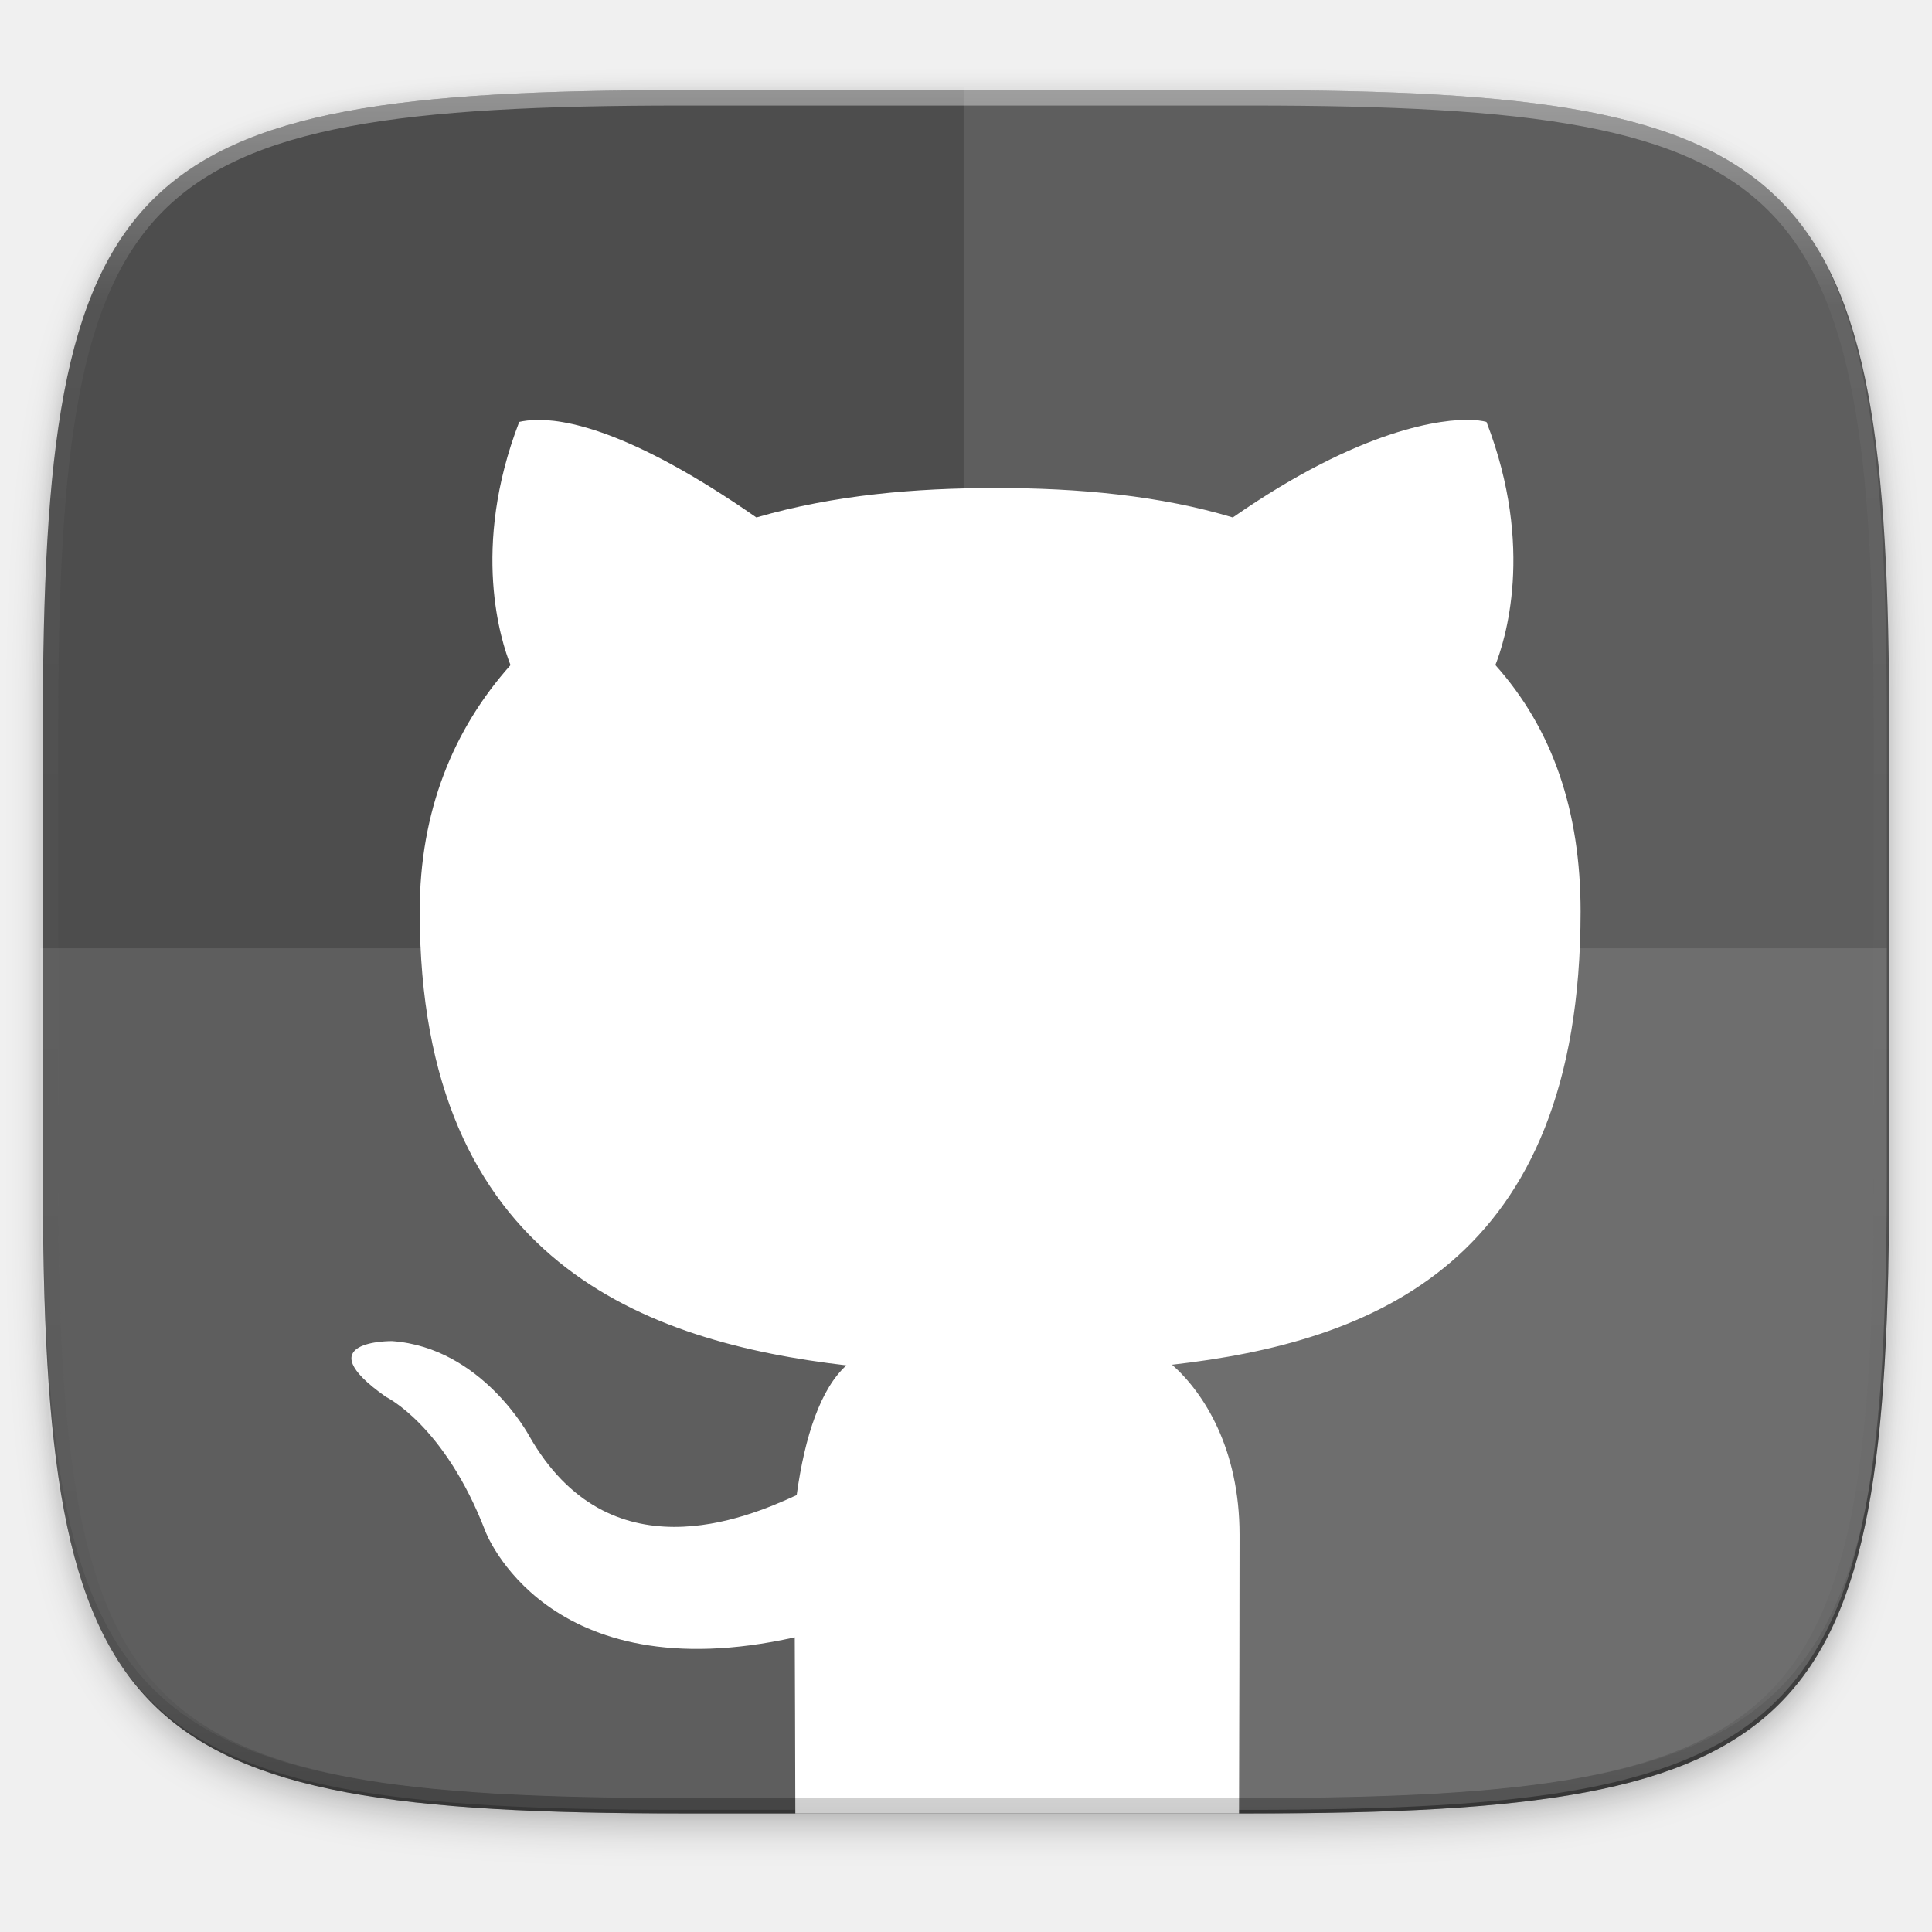
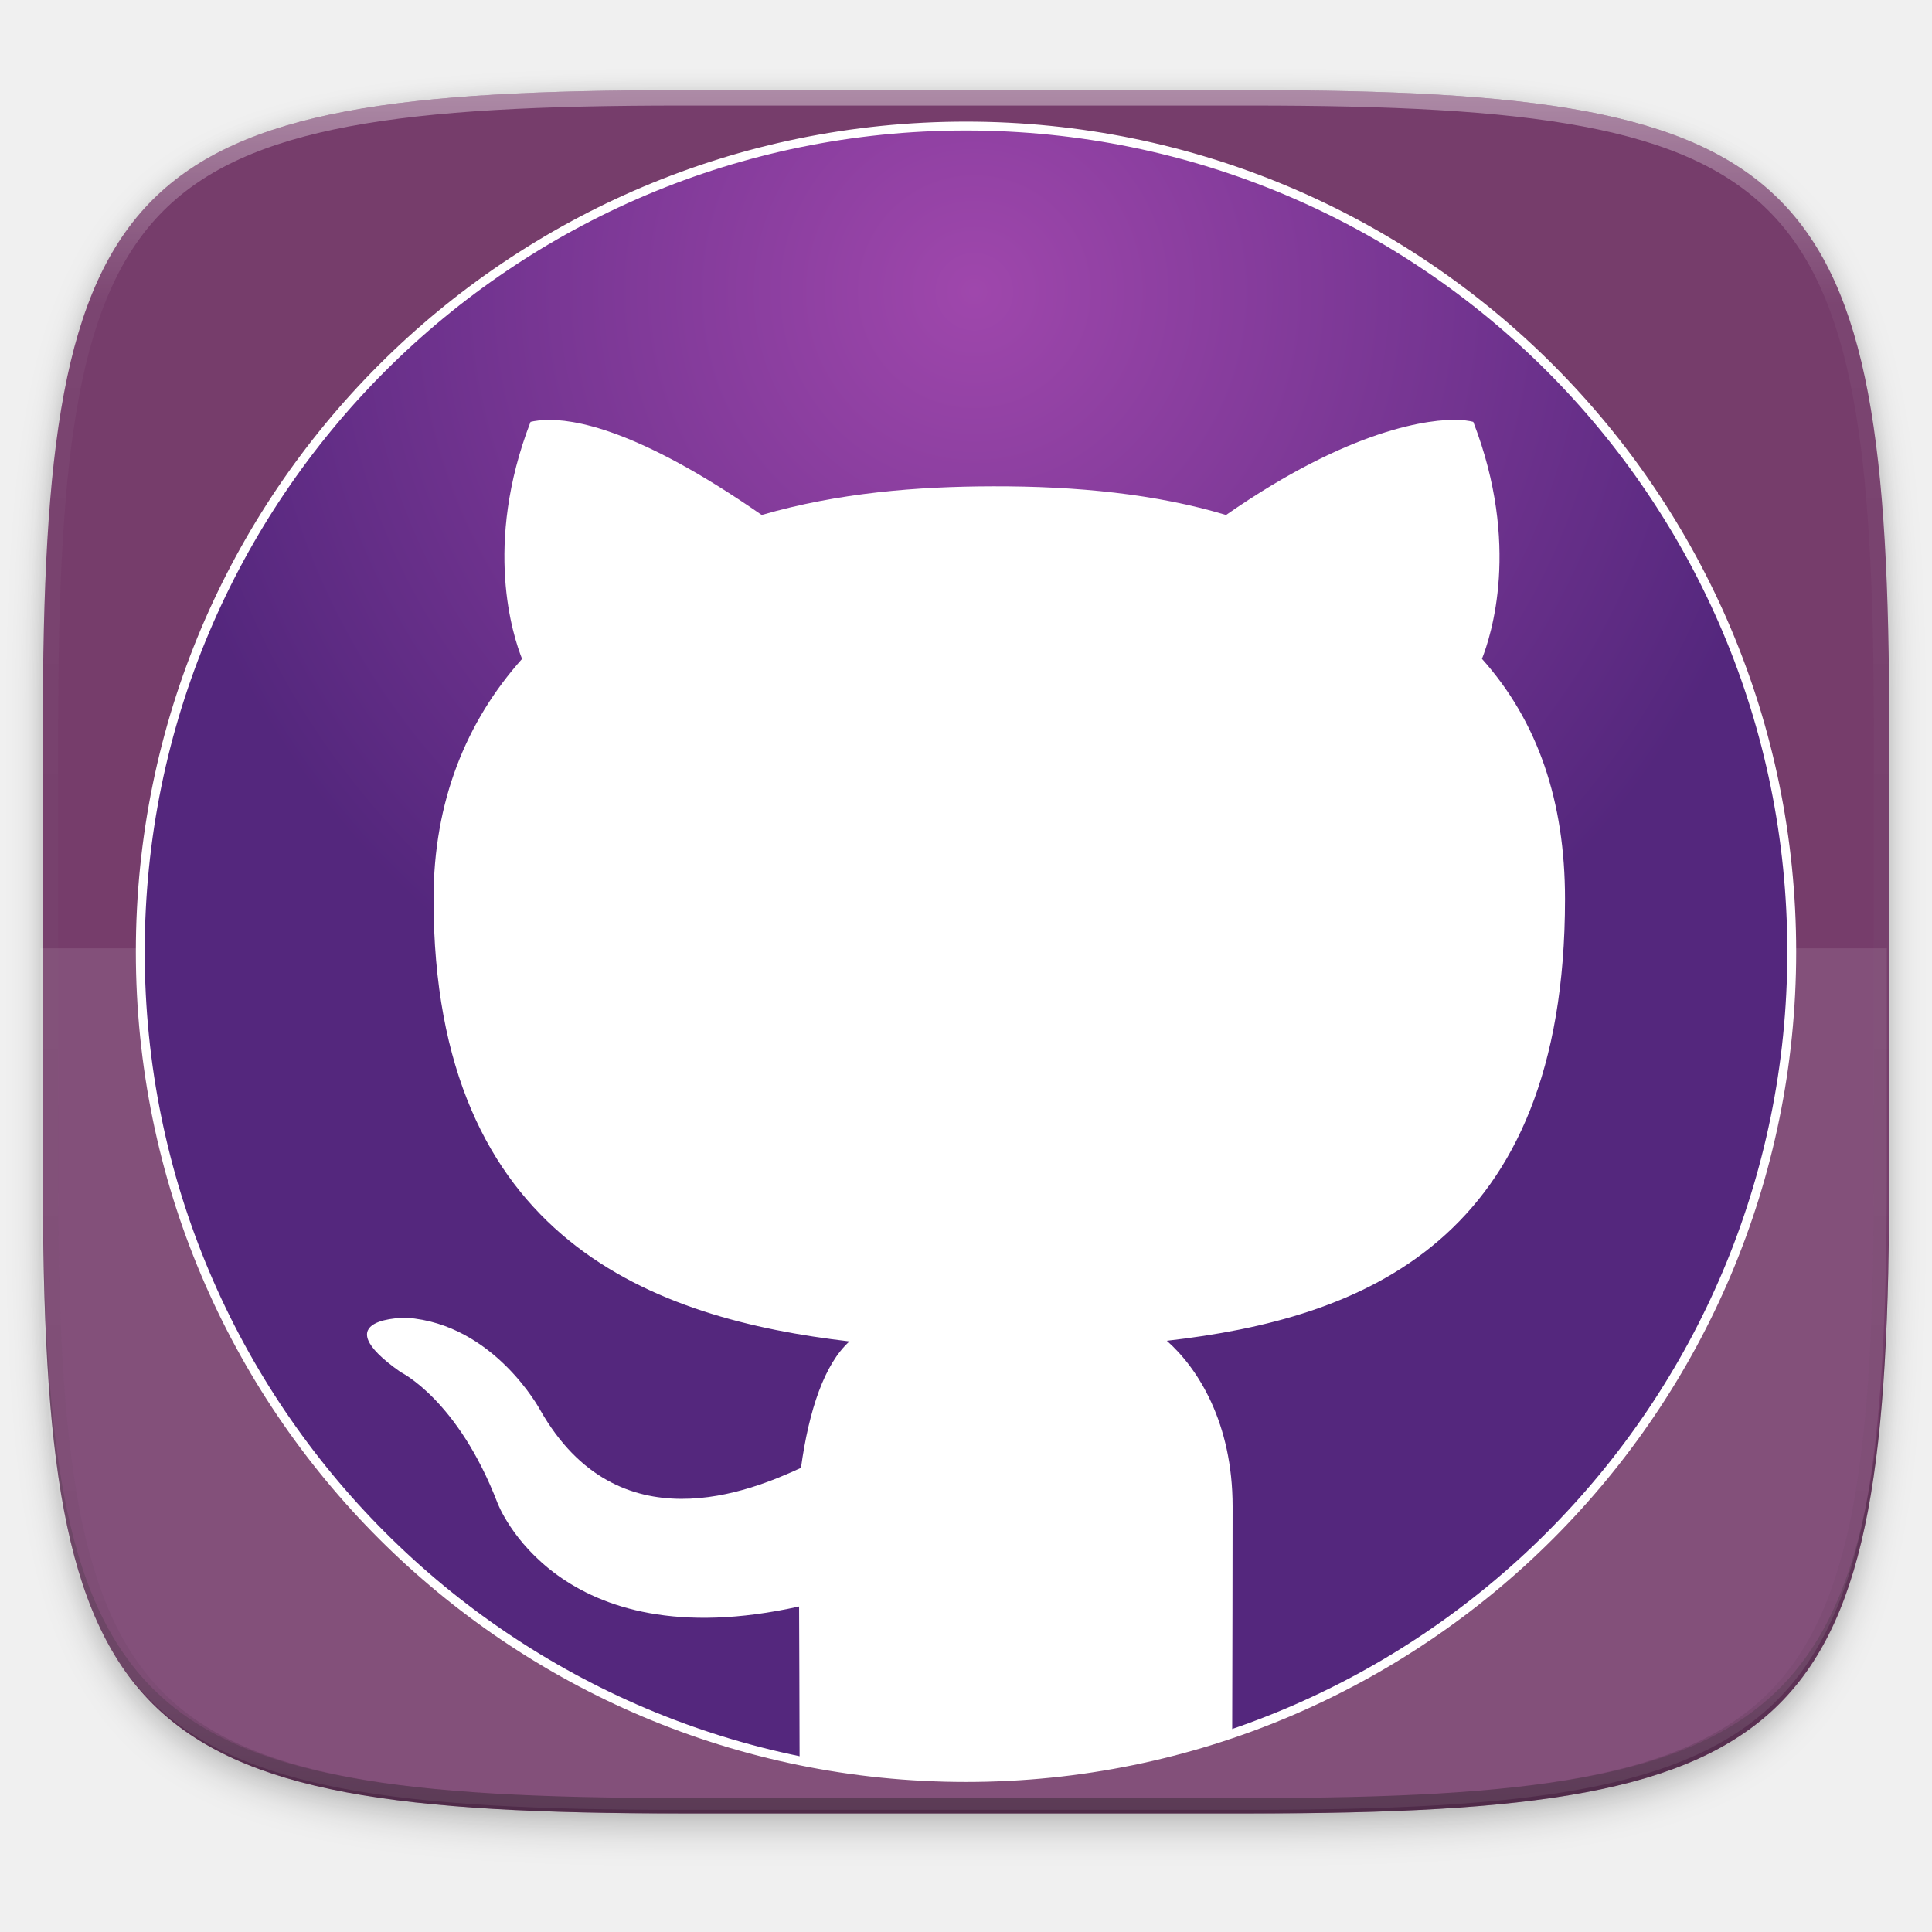
<svg xmlns="http://www.w3.org/2000/svg" xmlns:xlink="http://www.w3.org/1999/xlink" width="256" height="256" viewBox="0 0 67.733 67.733" version="1.1" id="svg1488">
  <defs id="defs1482">
+     <linearGradient id="linearGradient855">
+       <stop style="stop-color:#9f47ac;stop-opacity:1" offset="0" id="stop851" />
+       <stop style="stop-color:#54277d;stop-opacity:1" offset="1" id="stop853" />
+     </linearGradient>
    <clipPath clipPathUnits="userSpaceOnUse" id="clipPath1025">
      <path id="path1027" d="M 111.941,84 C 99.36,84.145 90.153,83.714 82.625,87.867 c -3.764,2.077 -6.752,5.575 -8.398,9.961 C 72.58,102.214 72,107.424 72,114 v 42 h 160 v -26 c 0,-6.576 -0.58,-11.786 -2.227,-16.172 -0.205,-0.545 -0.479,-1.04 -0.742,-1.543 -0.1,-0.185 -0.178,-0.381 -0.273,-0.566 -1.727,-3.388 -4.255,-6.145 -7.383,-7.871 C 213.846,99.694 204.64,100.145 192.059,100 H 192 151.668 L 135.453,84 h -23.492 z" style="color:#000000;font-style:normal;font-variant:normal;font-weight:normal;font-stretch:normal;font-size:medium;line-height:normal;font-family:sans-serif;font-variant-ligatures:none;font-variant-position:normal;font-variant-caps:normal;font-variant-numeric:normal;font-variant-alternates:normal;font-feature-settings:normal;text-indent:0;text-align:start;text-decoration:none;text-decoration-line:none;text-decoration-style:solid;text-decoration-color:#000000;letter-spacing:normal;word-spacing:normal;text-transform:none;writing-mode:lr-tb;direction:ltr;baseline-shift:baseline;text-anchor:start;white-space:normal;shape-padding:0;clip-rule:nonzero;display:inline;overflow:visible;visibility:visible;opacity:1;isolation:auto;mix-blend-mode:normal;color-interpolation:sRGB;color-interpolation-filters:linearRGB;solid-color:#000000;solid-opacity:1;fill:#e3dfd5;fill-opacity:1;fill-rule:nonzero;stroke:none;stroke-width:4;stroke-linecap:butt;stroke-linejoin:miter;stroke-miterlimit:4;stroke-dasharray:none;stroke-dashoffset:0;stroke-opacity:1;marker:none;color-rendering:auto;image-rendering:auto;shape-rendering:auto;text-rendering:auto;enable-background:accumulate" />
    </clipPath>
    <linearGradient id="linearGradient1013">
      <stop id="stop1005" offset="0" style="stop-color:#ffffff;stop-opacity:1;" />
      <stop style="stop-color:#ffffff;stop-opacity:0.098" offset="0.125" id="stop1007" />
      <stop style="stop-color:#000000;stop-opacity:0.098" offset="0.925" id="stop1009" />
      <stop id="stop1011" offset="1" style="stop-color:#000000;stop-opacity:0.498" />
    </linearGradient>
    <clipPath clipPathUnits="userSpaceOnUse" id="clipPath1082-3">
      <path id="path1084-6" d="M 361.938,-212 C 507.235,-212 528,-191.287 528,-46.125 V 70.125 C 528,215.286 507.235,236 361.938,236 H 214.062 C 68.765,236 48,215.286 48,70.125 V -46.125 C 48,-191.287 68.765,-212 214.062,-212 Z" style="display:inline;opacity:1;fill:#8c59d9;fill-opacity:1;stroke:none;stroke-width:2;stroke-linecap:round;stroke-linejoin:round;stroke-miterlimit:4;stroke-dasharray:none;stroke-dashoffset:0;stroke-opacity:1;enable-background:new" />
    </clipPath>
    <clipPath clipPathUnits="userSpaceOnUse" id="clipPath1082-3-5">
      <path id="path1084-6-6" d="M 361.938,-212 C 507.235,-212 528,-191.287 528,-46.125 V 70.125 C 528,215.286 507.235,236 361.938,236 H 214.062 C 68.765,236 48,215.286 48,70.125 V -46.125 C 48,-191.287 68.765,-212 214.062,-212 Z" style="display:inline;opacity:1;fill:#8c59d9;fill-opacity:1;stroke:none;stroke-width:2;stroke-linecap:round;stroke-linejoin:round;stroke-miterlimit:4;stroke-dasharray:none;stroke-dashoffset:0;stroke-opacity:1;enable-background:new" />
    </clipPath>
    <filter style="color-interpolation-filters:sRGB" id="filter4569-2" x="-0.012" width="1.023" y="-0.012" height="1.025">
      <feGaussianBlur stdDeviation="1.16" id="feGaussianBlur4571-9" />
    </filter>
    <filter style="color-interpolation-filters:sRGB" id="filter913" x="-0.023" width="1.046" y="-0.025" height="1.05">
      <feGaussianBlur stdDeviation="2.32" id="feGaussianBlur915" />
    </filter>
    <linearGradient xlink:href="#linearGradient1013" id="linearGradient906" gradientUnits="userSpaceOnUse" x1="296" y1="-212" x2="296" y2="236" />
    <linearGradient id="b" x2="23.748" x1="23.748" y2="47.234" gradientTransform="matrix(2.497227,0,0,1.146158,2.04994,37.36266)" y1="7.38" gradientUnits="userSpaceOnUse">
      <stop stop-color="#EFEFEE" offset="0" id="stop7" />
      <stop stop-color="#84827E" offset="1" id="stop9" />
    </linearGradient>
+     <radialGradient xlink:href="#linearGradient855" id="radialGradient857" cx="34.158" cy="239.488" fx="34.158" fy="239.488" r="29.104" gradientUnits="userSpaceOnUse" gradientTransform="translate(0,-3.1389826e-5)" />
  </defs>
  <g id="layer1" transform="translate(0,-229.2667)">
    <path style="display:inline;opacity:0.2;fill:#000000;fill-opacity:1;stroke:none;stroke-width:2;stroke-linecap:round;stroke-linejoin:round;stroke-miterlimit:4;stroke-dasharray:none;stroke-dashoffset:0;stroke-opacity:1;filter:url(#filter913);enable-background:new" d="m 188.969,46 c 72.649,0 83.031,10.357 83.031,82.938 v 58.125 c 0,72.581 -10.383,82.938 -83.031,82.938 h -73.938 C 42.383,270 32,259.643 32,187.062 v -58.125 c 0,-72.581 10.383,-82.938 83.031,-82.938 z" id="path899" transform="matrix(0.2697078,0,0,0.2697078,-7.128918,220.5605)" />
    <path id="path4567-1" d="m 188.969,44 c 72.649,0 83.031,10.357 83.031,82.938 v 58.125 c 0,72.581 -10.383,82.938 -83.031,82.938 h -73.938 C 42.383,268 32,257.643 32,185.062 v -58.125 c 0,-72.581 10.383,-82.938 83.031,-82.938 z" style="display:inline;opacity:0.1;fill:#000000;fill-opacity:1;stroke:none;stroke-width:2;stroke-linecap:round;stroke-linejoin:round;stroke-miterlimit:4;stroke-dasharray:none;stroke-dashoffset:0;stroke-opacity:1;filter:url(#filter4569-2);enable-background:new" transform="matrix(0.2697078,0,0,0.2697078,-7.128918,220.5605)" />
-     <path style="display:inline;opacity:1;fill:#4d4d4d;fill-opacity:1;stroke:none;stroke-width:0.539;stroke-linecap:round;stroke-linejoin:round;stroke-miterlimit:4;stroke-dasharray:none;stroke-dashoffset:0;stroke-opacity:1;enable-background:new" d="m 23.896,232.428 c -9.797,0 -15.394,0.697 -18.545,3.843 -3.15,3.146 -3.85,8.737 -3.85,18.526 v 15.677 c 0,9.788 0.699,15.379 3.85,18.526 3.15,3.146 8.747,3.843 18.545,3.843 h 19.942 c 9.797,0 15.394,-0.697 18.545,-3.843 3.15,-3.146 3.85,-8.737 3.85,-18.526 v -15.677 c 0,-9.788 -0.699,-15.379 -3.85,-18.526 -3.15,-3.146 -8.747,-3.843 -18.545,-3.843 z" id="rect877-2" />
+     <path style="display:inline;opacity:1;fill:#763d6b;fill-opacity:1;stroke:none;stroke-width:0.539;stroke-linecap:round;stroke-linejoin:round;stroke-miterlimit:4;stroke-dasharray:none;stroke-dashoffset:0;stroke-opacity:1;enable-background:new" d="m 23.896,232.428 c -9.797,0 -15.394,0.697 -18.545,3.843 -3.15,3.146 -3.85,8.737 -3.85,18.526 v 15.677 c 0,9.788 0.699,15.379 3.85,18.526 3.15,3.146 8.747,3.843 18.545,3.843 h 19.942 c 9.797,0 15.394,-0.697 18.545,-3.843 3.15,-3.146 3.85,-8.737 3.85,-18.526 v -15.677 c 0,-9.788 -0.699,-15.379 -3.85,-18.526 -3.15,-3.146 -8.747,-3.843 -18.545,-3.843 z" id="rect877-2" />
    <path style="display:inline;opacity:0.2;fill:#131313;fill-opacity:1;stroke:none;stroke-width:0.539;stroke-linecap:round;stroke-linejoin:round;stroke-miterlimit:4;stroke-dasharray:none;stroke-dashoffset:0;stroke-opacity:1;enable-background:new" d="m 1.502,269.934 v 0.539 c 0,9.788 0.699,15.379 3.85,18.526 3.15,3.146 8.747,3.843 18.545,3.843 h 19.942 c 9.797,0 15.394,-0.697 18.545,-3.843 3.15,-3.146 3.85,-8.737 3.85,-18.526 v -0.539 c 0,9.788 -0.699,15.379 -3.85,18.526 -3.15,3.146 -8.747,3.843 -18.545,3.843 h -19.942 c -9.797,0 -15.394,-0.697 -18.545,-3.843 -3.15,-3.146 -3.85,-8.737 -3.85,-18.526 z" id="path917" />
    <path style="clip-rule:evenodd;display:inline;opacity:0.1;fill:#ffffff;fill-opacity:1;fill-rule:evenodd;stroke:none;stroke-width:0.539;stroke-linecap:round;stroke-linejoin:round;stroke-miterlimit:4;stroke-dasharray:none;stroke-dashoffset:0;stroke-opacity:1;image-rendering:optimizeQuality;shape-rendering:geometricPrecision;text-rendering:geometricPrecision;enable-background:new" d="m 23.813,292.718 c -19.594,0 -22.394,-2.793 -22.394,-22.369 v -7.838 H 66.149 v 7.838 c 0,19.576 -2.8,22.369 -22.394,22.369 z" id="path1107" />
-     <path style="clip-rule:evenodd;display:inline;opacity:0.1;fill:#ffffff;fill-opacity:1;fill-rule:evenodd;stroke:none;stroke-width:0.539;stroke-linecap:round;stroke-linejoin:round;stroke-miterlimit:4;stroke-dasharray:none;stroke-dashoffset:0;stroke-opacity:1;image-rendering:optimizeQuality;shape-rendering:geometricPrecision;text-rendering:geometricPrecision;enable-background:new" d="m 33.784,232.303 v 60.415 h 9.971 c 19.594,0 22.394,-2.793 22.394,-22.369 v -15.677 c 0,-19.576 -2.8,-22.369 -22.394,-22.369 z" id="path1099" />
-     <path style="fill:#ffffff;stroke-width:4.524" d="M 105.385 240.285 L 164.176 240.285 C 164.21 227.757 164.246 212.992 164.246 203.363 C 164.246 192.015 159.554 184.59 155.303 180.832 C 181.711 177.821 209.436 167.523 209.436 120.771 C 209.436 107.489 205.741 96.623 198.143 88.121 C 199.358 85.043 203.438 72.661 196.967 55.912 C 196.967 55.912 196.344 55.706 195.059 55.646 L 195.049 55.646 C 191.194 55.467 180.331 56.754 163.354 68.564 C 153.856 65.7 143.014 64.641 131.711 64.668 C 121.371 64.683 110.648 65.54 100.227 68.564 C 83.243 56.754 74.564 55.474 70.705 55.656 C 69.418 55.725 68.797 55.912 68.797 55.912 C 62.34 72.661 66.424 85.052 67.646 88.129 C 60.062 96.631 55.613 107.489 55.613 120.771 C 55.613 167.404 85.828 177.849 112.156 180.92 C 108.772 183.961 106.642 190.246 105.564 198.105 C 98.81 201.221 80.69 208.845 70.113 190.25 C 70.113 190.25 63.857 178.562 51.955 177.703 C 51.955 177.703 40.384 177.55 51.15 185.1 C 51.15 185.1 58.922 188.844 64.316 202.904 C 64.316 202.904 72.327 224.307 105.309 216.955 C 105.337 221.954 105.36 231.266 105.385 240.285 z " id="path10" transform="matrix(0.2645833,0,0,0.2645833,0,229.2667)" />
+     <circle style="opacity:1;fill:url(#radialGradient857);fill-opacity:1;stroke:#ffffff;stroke-width:0.311;stroke-linecap:round;stroke-linejoin:round;stroke-miterlimit:4;stroke-dasharray:none;stroke-opacity:1" id="path849" cx="33.867" cy="262.635" r="28.949" />
+     <path style="fill:#ffffff;stroke-width:4.41" d="M 105.949 233.268 A 109.413 109.413 0 0 0 106.264 233.348 A 109.413 109.413 0 0 0 117.076 234.982 A 109.413 109.413 0 0 0 128 235.529 A 109.413 109.413 0 0 0 135.74 235.256 A 109.413 109.413 0 0 0 146.596 233.938 A 109.413 109.413 0 0 0 157.268 231.543 A 109.413 109.413 0 0 0 163.27 229.549 C 163.297 218.953 163.326 207.426 163.326 199.621 C 163.326 188.56 158.755 181.323 154.611 177.66 C 180.35 174.726 207.371 164.688 207.371 119.121 C 207.371 106.175 203.772 95.585 196.365 87.299 C 197.55 84.299 201.526 72.229 195.219 55.904 C 195.219 55.904 194.612 55.705 193.359 55.646 L 193.35 55.646 C 189.592 55.471 179.005 56.725 162.457 68.236 C 153.2 65.445 142.634 64.413 131.617 64.439 C 121.539 64.455 111.087 65.288 100.93 68.236 C 84.377 56.725 75.917 55.479 72.156 55.656 C 70.902 55.723 70.297 55.904 70.297 55.904 C 64.004 72.229 67.984 84.305 69.176 87.305 C 61.783 95.591 57.447 106.175 57.447 119.121 C 57.447 164.572 86.895 174.753 112.557 177.746 C 109.258 180.71 107.183 186.836 106.133 194.496 C 99.549 197.532 81.888 204.964 71.58 186.84 C 71.58 186.84 65.481 175.446 53.881 174.609 C 53.881 174.609 42.605 174.462 53.098 181.82 C 53.098 181.82 60.672 185.47 65.93 199.174 C 65.93 199.174 73.737 220.032 105.883 212.867 C 105.908 217.238 105.928 225.372 105.949 233.268 z " id="path10" transform="matrix(0.2645833,0,0,0.2645833,0,229.2667)" />
    <path id="path1068-7" d="M 361.938,-212 C 507.235,-212 528,-191.287 528,-46.125 V 70.125 C 528,215.286 507.235,236 361.938,236 H 214.062 C 68.765,236 48,215.286 48,70.125 V -46.125 C 48,-191.287 68.765,-212 214.062,-212 Z" style="display:inline;opacity:0.4;fill:none;fill-opacity:1;stroke:url(#linearGradient906);stroke-width:8;stroke-linecap:round;stroke-linejoin:round;stroke-miterlimit:4;stroke-dasharray:none;stroke-dashoffset:0;stroke-opacity:1;enable-background:new" clip-path="url(#clipPath1082-3-5)" transform="matrix(0.1348539,0,0,0.1348539,-4.971256,261.0167)" />
  </g>
</svg>
